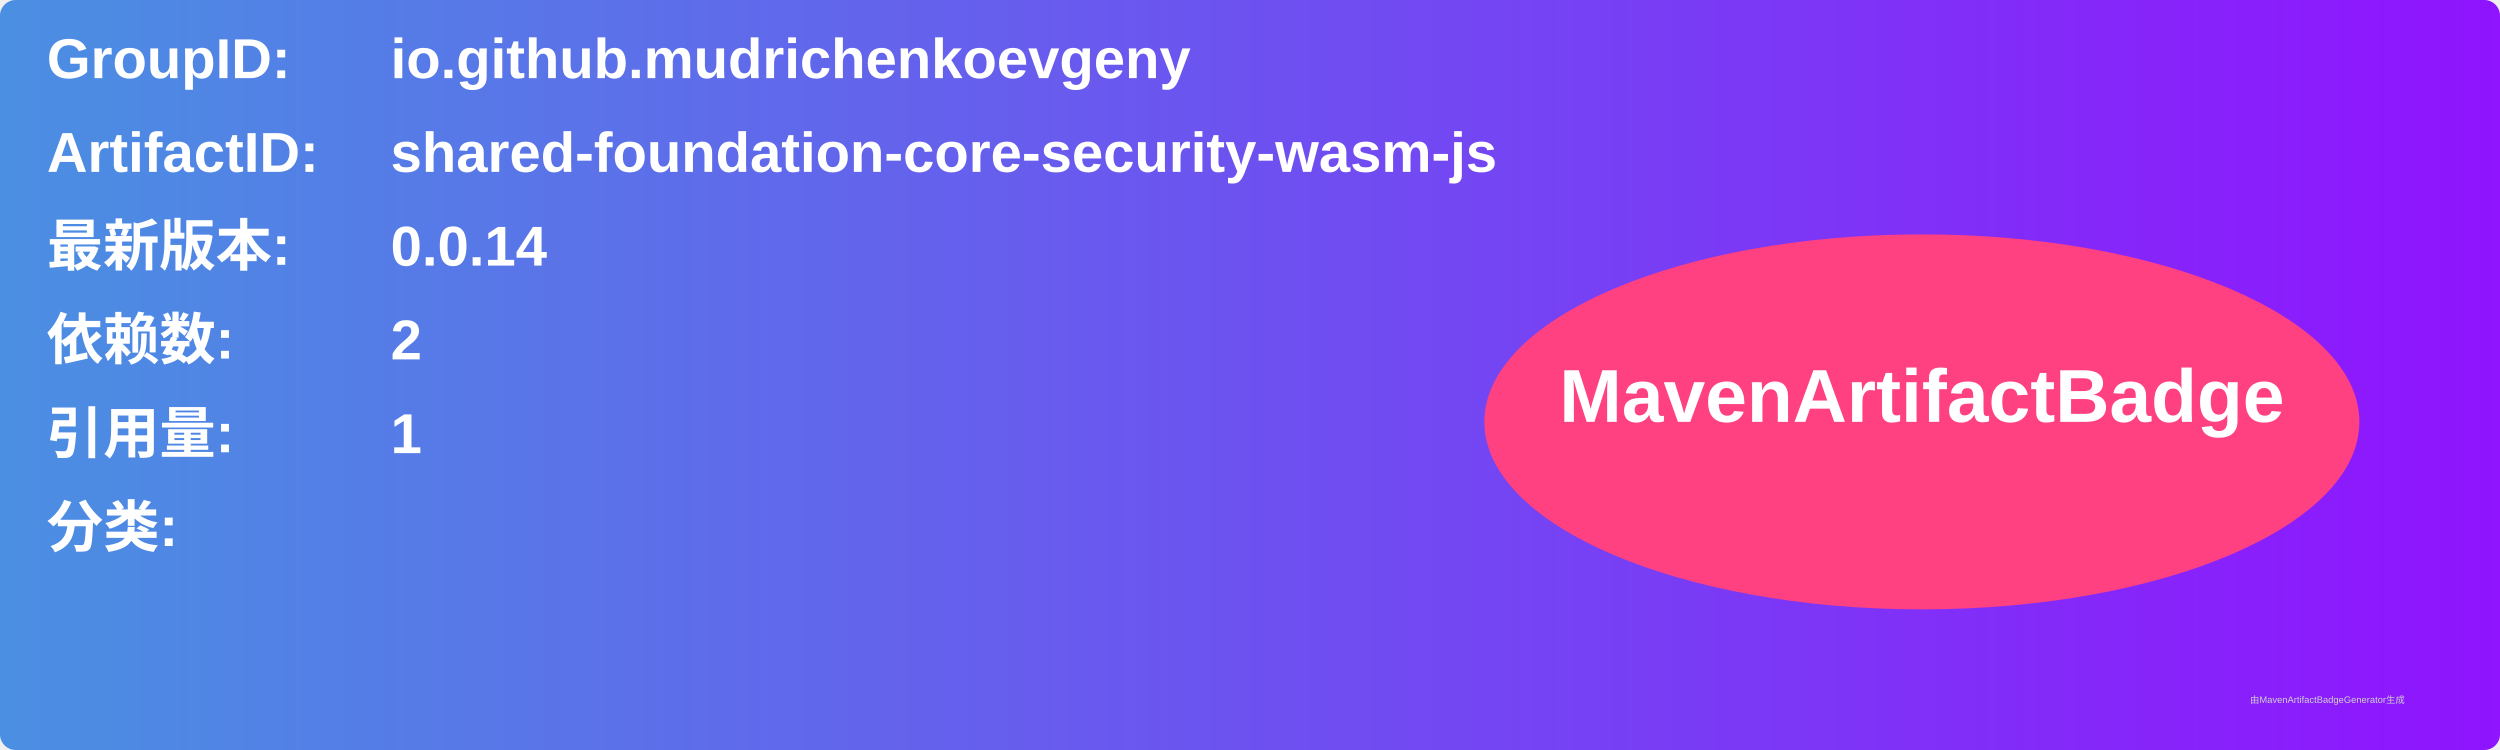
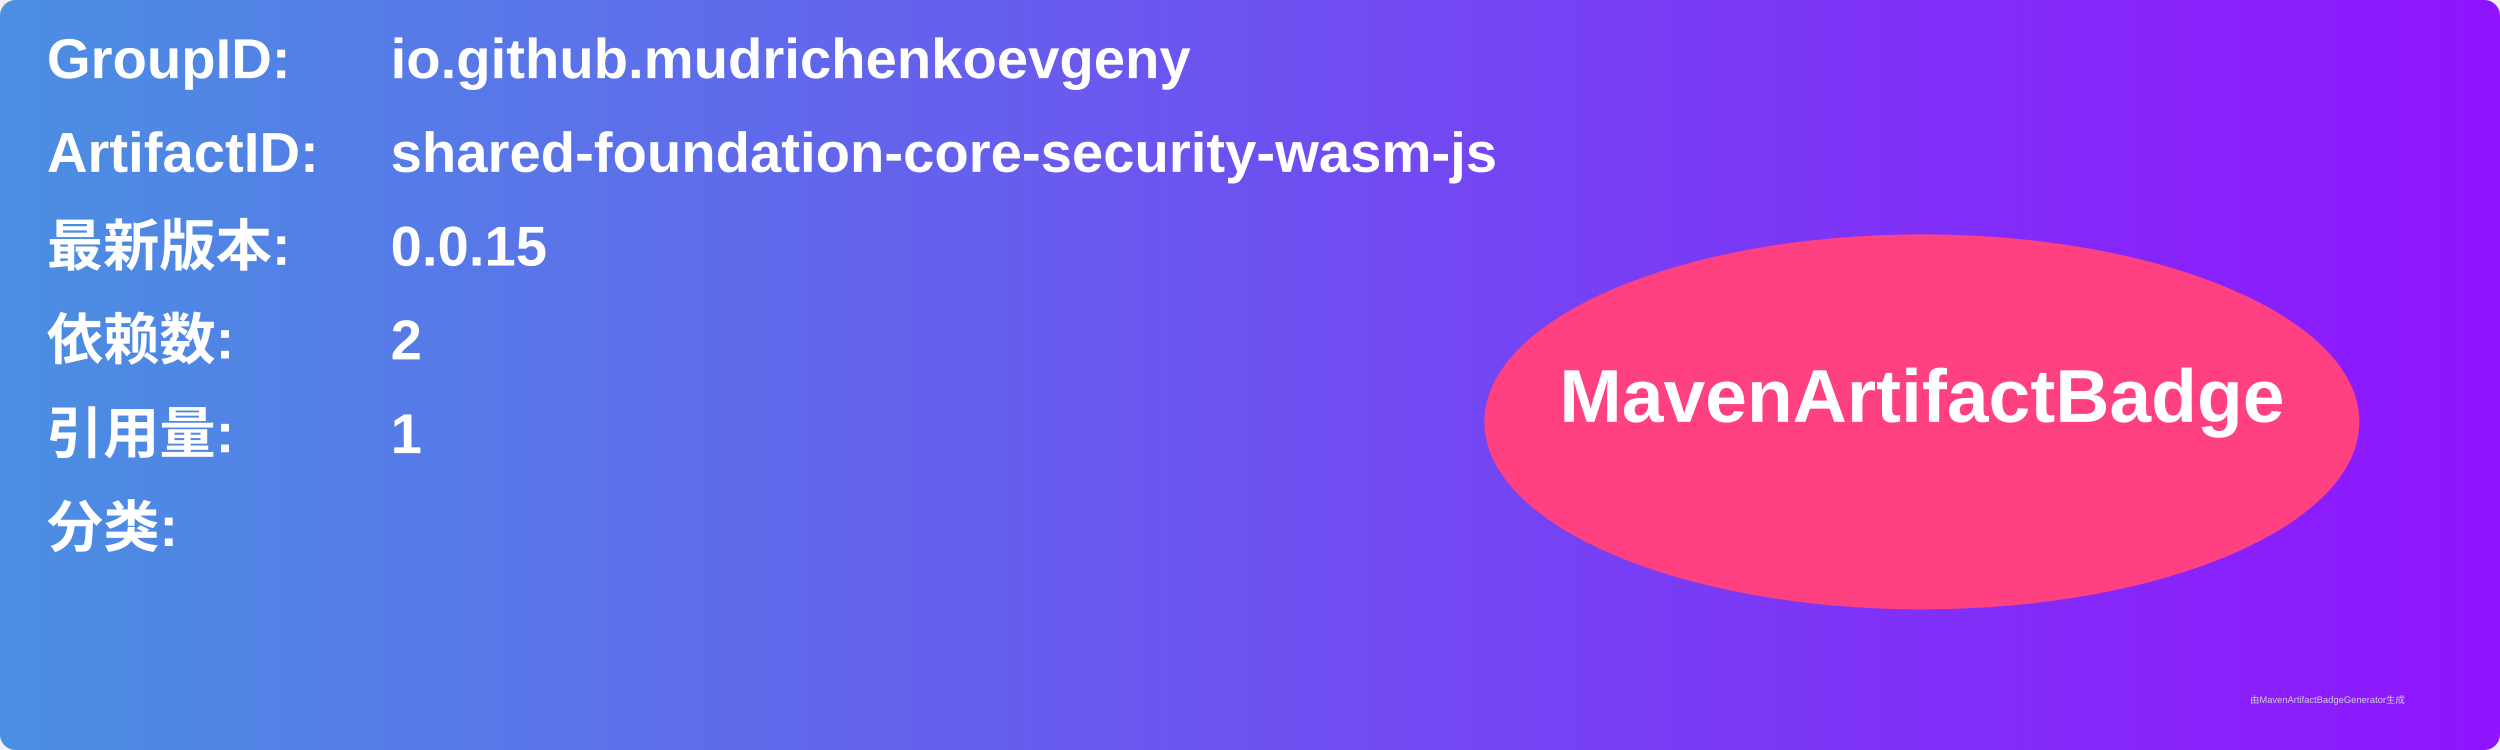
<svg xmlns="http://www.w3.org/2000/svg" width="800" height="240" viewBox="0 0 800 240">
  <linearGradient id="grad" x1="0%" y1="0%" x2="100%" y2="0%">
    <stop offset="0%" stop-color="#4a90e2" />
    <stop offset="100%" stop-color="#9013fe" />
  </linearGradient>
  <rect width="100%" height="100%" rx="5" ry="5" fill="url(#grad)" />
  <g transform="translate(15, 15)">
    <text x="0" y="10" font-family="Arial" font-size="18" fill="white" font-weight="bold" width="260">GroupID:</text>
    <text x="110" y="10" font-family="Arial" font-size="18" fill="white" font-weight="bold" width="460">io.github.mudrichenkoevgeny</text>
    <text x="0" y="40" font-family="Arial" font-size="18" fill="white" font-weight="bold" width="260">ArtifactID:</text>
    <text x="110" y="40" font-family="Arial" font-size="18" fill="white" font-weight="bold" width="460">shared-foundation-core-security-wasm-js</text>
    <text x="0" y="70" font-family="Arial" font-size="18" fill="white" font-weight="bold">最新版本:</text>
    <text x="110" y="70" font-family="Arial" font-size="18" fill="white" font-weight="bold">
-       <tspan font-weight="bold">0.0.14</tspan>
+       <tspan font-weight="bold">0.0.15</tspan>
    </text>
    <text x="0" y="100" font-family="Arial" font-size="18" fill="white" font-weight="bold">依赖数: </text>
    <text x="110" y="100" font-family="Arial" font-size="18" fill="white">
      <tspan font-weight="bold">2</tspan>
    </text>
    <text x="0" y="130" font-family="Arial" font-size="18" fill="white" font-weight="bold">引用量: </text>
    <text x="110" y="130" font-family="Arial" font-size="18" fill="white">
      <tspan font-weight="bold">1</tspan>
    </text>
    <text x="0" y="160" font-family="Arial" font-size="18" fill="white" font-weight="bold">分类:</text>
    <text x="10" y="190" font-family="Arial" font-size="10" fill="white">
      <tspan font-weight="bold" />
    </text>
    <ellipse cx="600" cy="120" rx="140" ry="60" fill="#ff4081" />
    <text x="600" y="120" text-anchor="middle" font-family="Arial" font-size="24" fill="white" font-weight="bold">MavenArtifactBadge</text>
  </g>
  <text x="720" y="225" font-family="Arial" font-size="3" fill="#d0d0d0">由MavenArtifactBadgeGenerator生成</text>
</svg>
